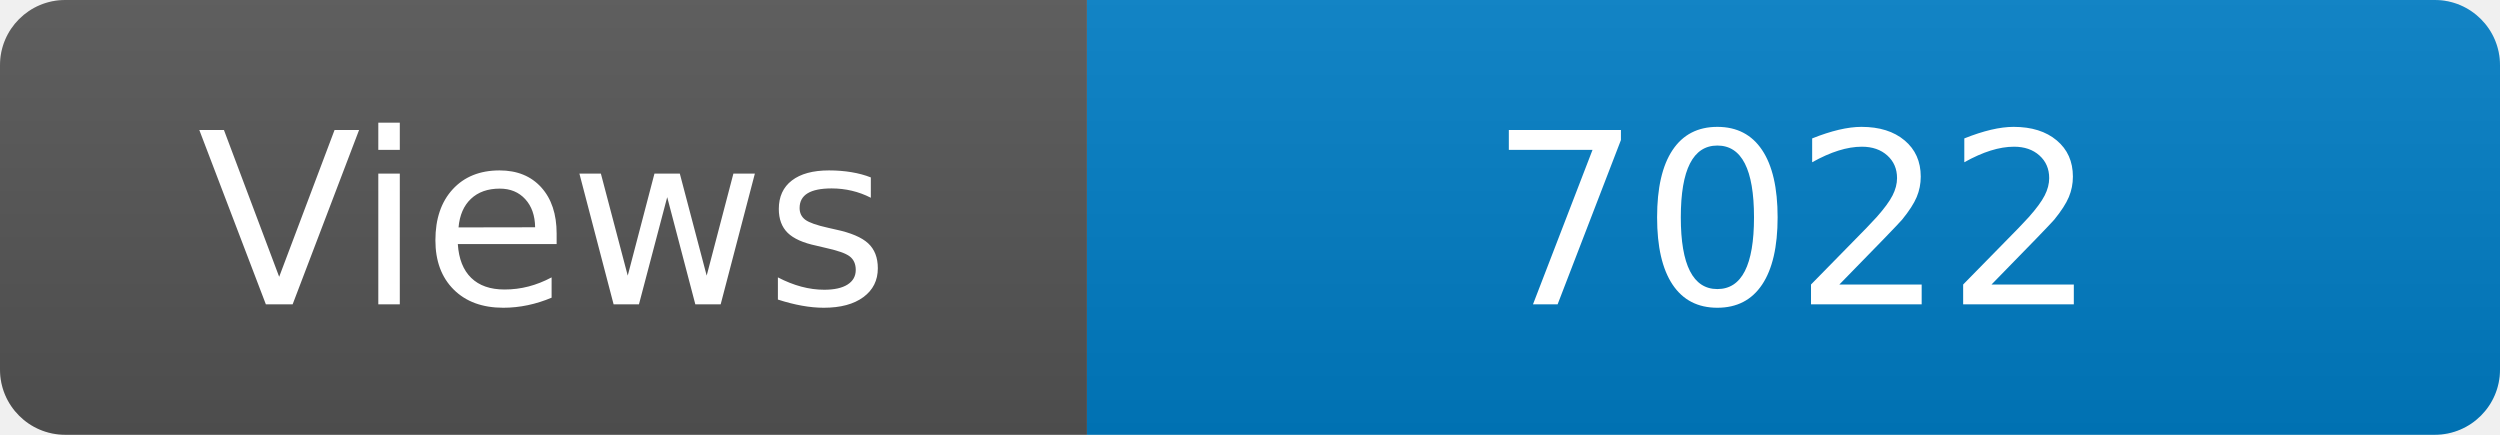
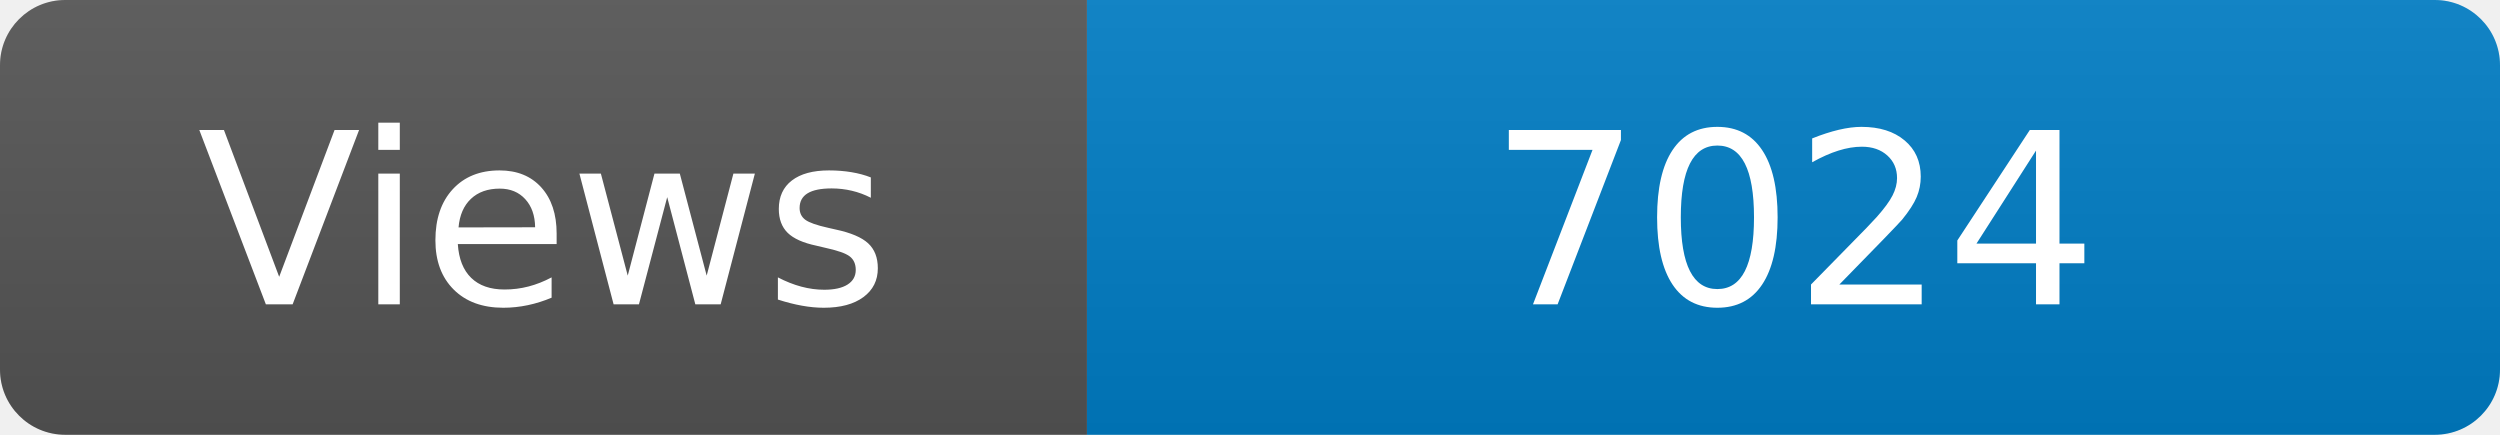
<svg xmlns="http://www.w3.org/2000/svg" width="115" height="20" role="img" aria-label="Maintained?: yes">
  <linearGradient id="s" x2="0" y2="100%">
    <stop offset="0" stop-color="#bbb" stop-opacity=".1" />
    <stop offset="1" stop-opacity=".1" />
  </linearGradient>
  <clipPath id="r">
    <rect width="115" height="20" rx="3" fill="#fff" />
  </clipPath>
  <g clip-path="url(#r)">
    <rect width="50" height="20" fill="#555" />
    <rect x="50" width="160" height="20" fill="#007ec6" />
    <rect width="115" height="20" fill="url(#s)" />
  </g>
  <g fill="#fff" text-anchor="middle" font-family="Verdana,Geneva,DejaVu Sans,sans-serif" font-size="110">
    <text x="250" y="140" transform="scale(.1)" fill="#fff">Views</text>
-     <text x="825" y="140" transform="scale(.1)" fill="#fff">7022</text>
+     <text x="825" y="140" transform="scale(.1)" fill="#fff">7024</text>
  </g>
</svg>
